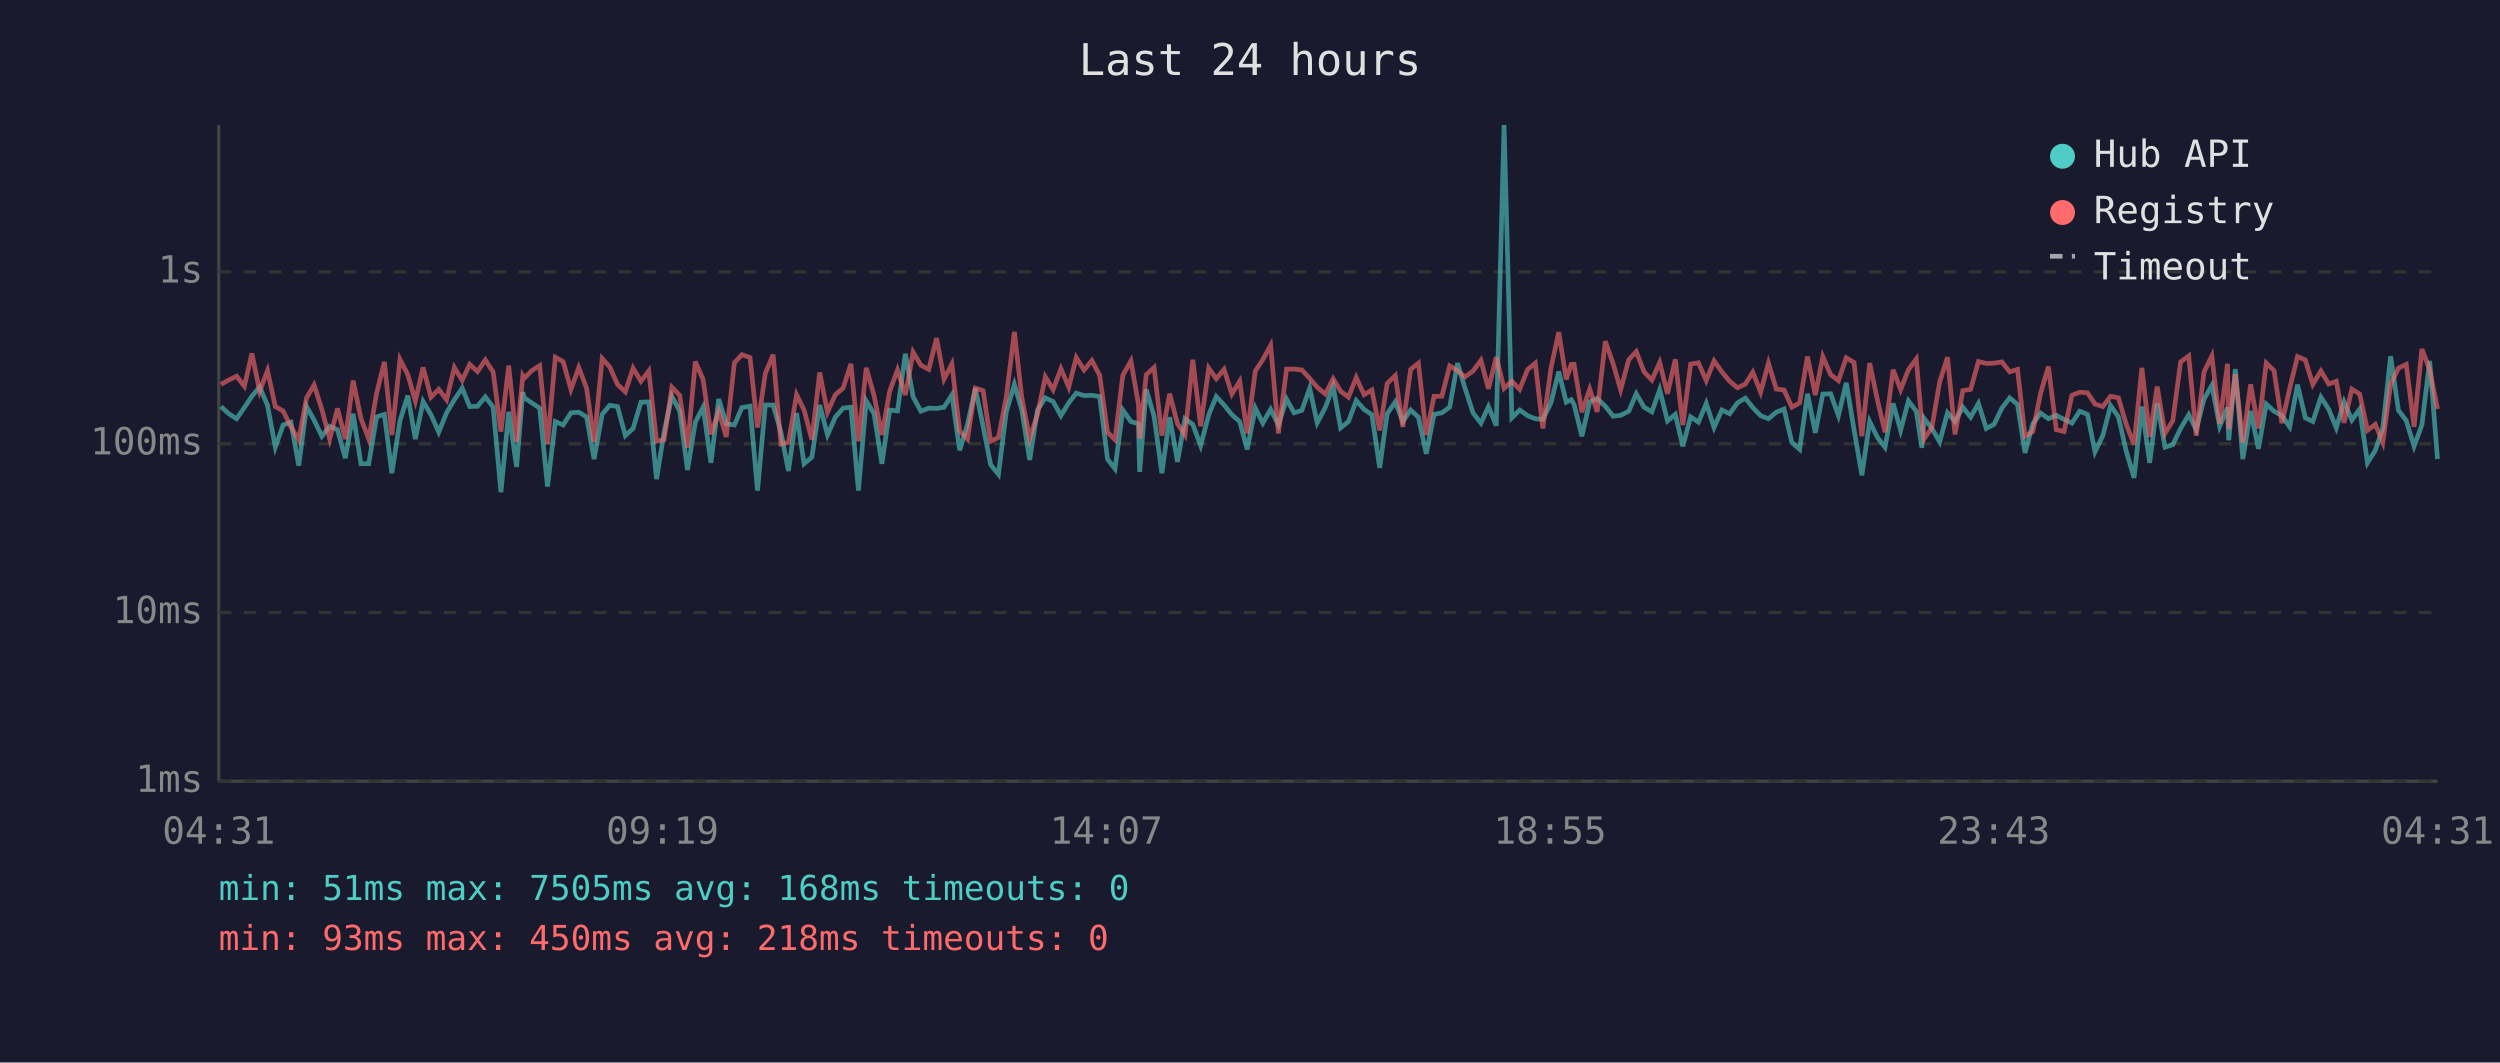
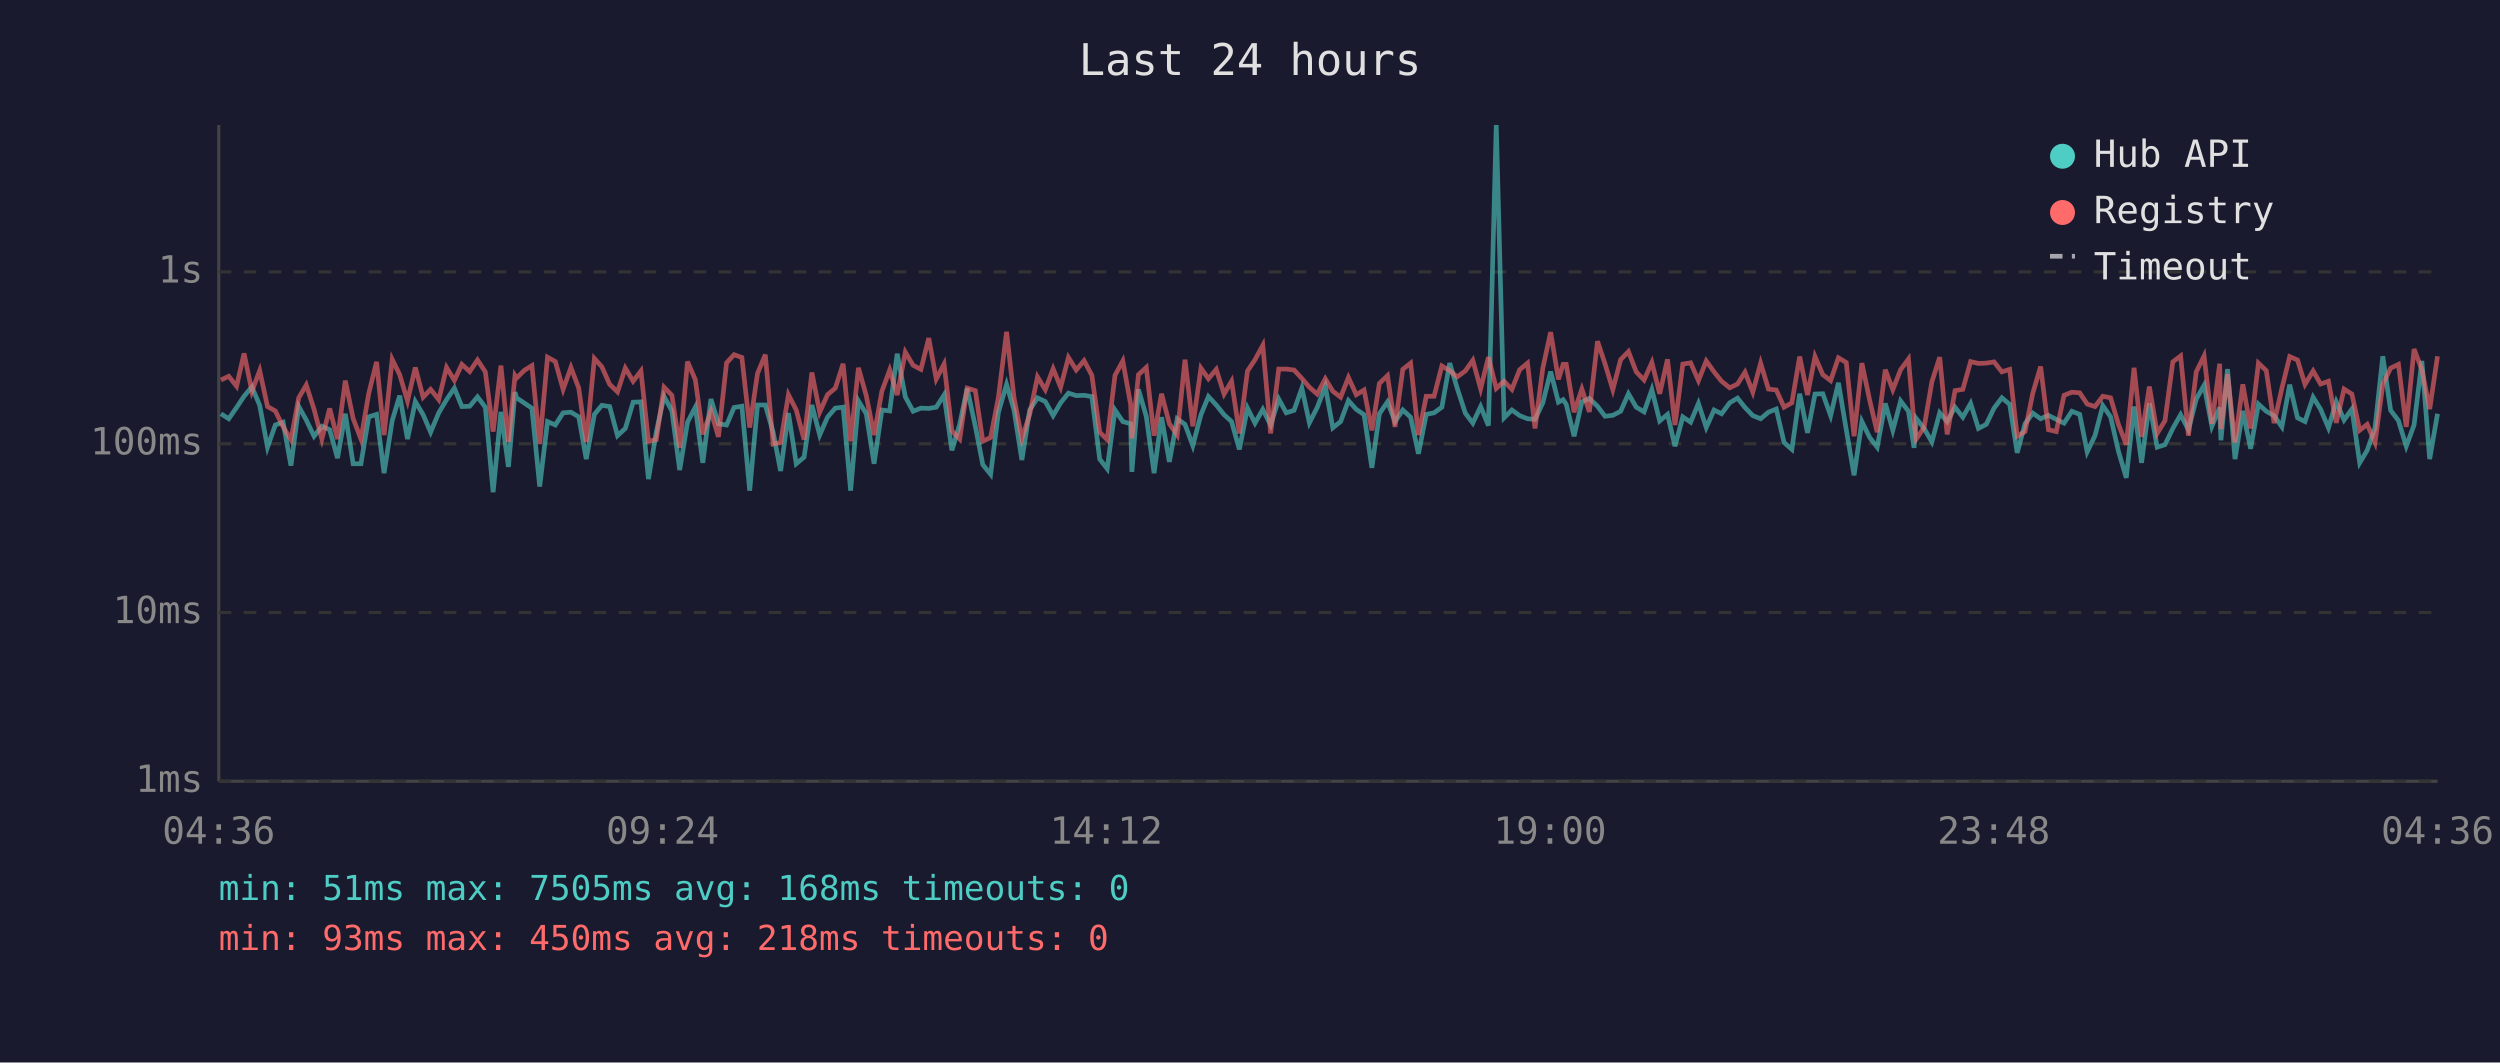
<svg xmlns="http://www.w3.org/2000/svg" viewBox="0 0 800 340" font-family="monospace" font-size="12">
  <rect width="800" height="340" fill="#1a1a2e" />
  <text x="400" y="24" fill="#e0e0e0" font-size="14" text-anchor="middle">Last 24 hours</text>
  <line x1="70" y1="40" x2="70" y2="250" stroke="#444" stroke-width="1" />
  <line x1="70" y1="250" x2="780" y2="250" stroke="#444" stroke-width="1" />
  <line x1="70" y1="250" x2="780" y2="250" stroke="#333" stroke-width="1" stroke-dasharray="4" />
  <text x="65" y="250" fill="#888" text-anchor="end" dominant-baseline="middle">1ms</text>
  <line x1="70" y1="196" x2="780" y2="196" stroke="#333" stroke-width="1" stroke-dasharray="4" />
  <text x="65" y="196" fill="#888" text-anchor="end" dominant-baseline="middle">10ms</text>
  <line x1="70" y1="142" x2="780" y2="142" stroke="#333" stroke-width="1" stroke-dasharray="4" />
  <text x="65" y="142" fill="#888" text-anchor="end" dominant-baseline="middle">100ms</text>
  <line x1="70" y1="87" x2="780" y2="87" stroke="#333" stroke-width="1" stroke-dasharray="4" />
  <text x="65" y="87" fill="#888" text-anchor="end" dominant-baseline="middle">1s</text>
-   <text x="70" y="270" fill="#888" text-anchor="middle">04:31</text>
-   <text x="212" y="270" fill="#888" text-anchor="middle">09:19</text>
-   <text x="354" y="270" fill="#888" text-anchor="middle">14:07</text>
-   <text x="496" y="270" fill="#888" text-anchor="middle">18:55</text>
-   <text x="638" y="270" fill="#888" text-anchor="middle">23:43</text>
-   <text x="780" y="270" fill="#888" text-anchor="middle">04:31</text>
-   <polyline points="70.7,130.1 73.2,132.4 75.7,134.0 78.2,130.4 80.6,126.8 83.1,123.8 85.6,129.7 88.1,143.1 90.6,136.0 93.1,135.1 95.6,149.0 98.1,130.1 100.5,134.4 103.0,139.6 105.5,136.4 108.0,137.5 110.5,146.6 113.0,132.4 115.5,148.4 118.0,148.4 120.5,133.4 123.0,132.6 125.4,151.4 128.0,134.6 130.5,126.6 132.9,140.5 135.4,128.5 137.9,132.7 140.4,138.3 142.9,132.1 145.4,127.9 147.9,124.2 150.3,130.1 152.8,130.0 155.3,127.0 157.8,130.3 160.3,157.5 162.8,131.8 165.3,149.4 167.3,125.5 167.8,127.3 170.3,129.0 172.7,130.6 175.2,155.7 177.7,134.9 180.2,136.0 182.7,132.1 185.2,131.9 187.7,133.4 190.1,146.9 192.7,132.6 195.1,129.7 197.6,130.1 200.1,139.4 202.6,137.1 205.1,128.7 207.6,128.6 210.1,153.3 212.5,138.3 215.0,126.8 217.5,131.5 220.0,150.4 222.5,135.1 225.0,130.3 227.5,148.1 230.0,127.7 232.4,135.6 235.0,136.0 237.4,130.4 240.0,130.0 242.4,157.0 244.9,129.6 247.4,129.6 249.9,138.3 252.3,150.7 254.9,132.2 257.3,148.4 259.8,146.3 262.3,129.6 264.8,139.2 267.3,133.5 269.8,130.6 272.3,130.3 274.7,157.0 277.2,128.3 279.7,132.4 282.2,148.4 284.7,131.2 287.2,131.5 289.7,113.2 292.2,127.0 294.7,131.6 297.2,130.6 299.7,130.7 302.1,130.3 304.6,126.4 307.1,144.1 309.6,135.8 312.1,124.3 314.6,136.4 317.0,148.7 319.5,151.8 322.0,131.9 324.6,123.0 327.0,131.3 329.5,147.2 332.0,131.2 334.5,127.3 337.0,128.5 339.5,133.0 342.0,128.9 344.4,125.8 346.9,126.6 349.4,126.5 351.9,126.9 354.4,146.9 356.8,150.0 359.3,131.2 361.9,134.9 364.3,135.6 364.7,151.0 366.8,124.6 369.3,133.2 371.8,151.4 374.3,133.5 376.8,147.8 379.2,134.0 381.7,135.8 384.2,142.6 386.8,132.7 389.2,126.9 391.7,129.6 394.2,132.7 396.7,134.9 399.1,143.8 401.7,130.6 404.1,135.4 406.6,131.0 409.1,136.0 411.7,127.7 414.1,132.1 416.6,131.3 419.1,124.2 421.5,135.3 424.1,130.4 426.6,123.7 429.0,136.9 431.5,134.9 434.0,128.2 436.5,131.0 439.0,132.7 441.5,149.7 443.9,132.4 446.5,128.6 448.9,134.9 451.4,131.2 453.9,133.5 456.4,145.2 458.9,132.6 461.4,132.1 463.9,130.3 466.4,116.2 468.8,124.2 471.4,132.2 473.9,135.4 476.3,130.1 478.8,136.2 481.3,40.0 483.8,133.7 486.3,131.2 488.8,133.0 491.3,134.0 493.7,134.2 496.3,128.9 498.8,118.9 501.2,128.7 502.8,127.9 503.7,129.4 506.2,139.6 508.7,128.6 511.1,127.5 513.7,130.0 516.2,133.2 518.6,132.9 521.2,131.6 523.6,126.0 526.1,130.3 528.6,131.8 531.1,124.7 533.6,134.7 536.1,132.6 538.5,142.8 541.0,133.4 543.5,135.1 546.0,129.1 548.5,136.8 551.0,131.2 553.5,132.4 556.0,128.9 558.5,127.4 560.9,130.4 563.4,133.0 565.9,134.0 568.4,131.9 570.9,130.9 573.4,141.6 575.9,143.8 578.4,126.0 580.9,138.5 583.3,126.1 585.8,126.0 588.3,133.0 590.8,122.5 593.3,137.5 595.8,152.1 598.3,134.9 600.8,140.0 603.2,143.1 605.8,129.1 608.2,137.7 610.7,128.3 613.2,131.6 615.0,143.3 615.7,133.9 618.2,137.1 620.7,141.4 623.2,132.1 625.6,134.9 628.1,130.3 630.6,133.5 633.1,129.1 635.6,137.1 638.1,135.8 640.6,130.6 643.1,127.3 645.6,129.4 648.0,144.9 650.5,135.6 653.0,132.2 655.5,134.0 658.0,132.9 660.5,134.2 663.0,135.4 665.5,131.6 668.0,132.6 670.4,144.6 672.9,139.4 675.4,129.8 677.9,133.4 680.4,144.4 682.9,152.9 685.4,130.1 687.9,148.1 690.3,129.0 692.8,143.1 695.3,142.3 697.8,137.1 700.4,132.7 702.8,137.5 705.3,127.7 707.8,123.3 710.3,136.4 712.8,130.4 713.2,140.9 715.3,118.1 717.7,146.9 720.2,131.5 722.7,143.6 725.2,129.3 727.7,131.6 730.2,133.0 732.7,136.6 735.2,123.1 737.7,133.7 740.1,134.9 742.7,127.1 745.2,131.0 747.6,136.9 750.1,128.6 752.6,134.4 755.1,130.9 757.6,148.1 760.1,144.1 762.5,136.9 765.0,114.0 767.5,131.3 770.0,134.6 772.5,142.8 775.0,136.0 777.5,115.5 780.0,146.9" fill="none" stroke="#4ecdc4" stroke-width="1.5" opacity="0.6" />
-   <polyline points="70.7,123.0 73.2,121.6 75.7,120.4 78.2,123.6 80.6,113.1 83.1,125.2 85.6,118.6 88.1,130.1 90.6,131.5 93.1,136.6 95.6,140.7 98.1,127.3 100.5,123.2 103.0,131.0 105.5,140.5 108.0,130.7 110.5,140.5 113.0,121.8 115.5,133.9 118.0,140.5 120.5,125.9 123.0,115.8 125.4,139.2 128.0,115.0 130.5,119.9 132.9,128.3 135.4,117.6 137.9,127.1 140.4,124.6 142.9,127.9 145.4,117.6 147.9,121.7 150.3,116.6 152.8,118.9 155.3,115.2 157.8,119.0 160.3,138.1 162.8,117.0 165.3,141.4 167.3,120.2 167.8,121.0 170.3,118.5 172.7,117.0 175.2,142.1 177.7,114.3 180.2,115.7 182.7,124.6 185.2,117.6 187.7,124.2 190.1,141.4 192.7,114.7 195.1,117.4 197.6,123.0 200.1,125.4 202.6,117.8 205.1,122.0 207.6,118.7 210.1,141.2 212.5,140.7 215.0,123.9 217.5,126.5 220.0,143.3 222.5,115.7 225.0,121.5 227.5,139.0 230.0,131.6 232.4,139.8 235.0,116.1 237.4,113.5 240.0,114.4 242.4,136.8 244.9,119.5 247.4,113.5 249.9,142.1 252.3,141.6 254.9,126.3 257.3,131.2 259.8,140.7 262.3,119.2 264.8,131.9 267.3,126.3 269.8,124.2 272.3,116.4 274.7,141.2 277.2,117.7 279.7,126.6 282.2,139.2 284.7,125.2 287.2,118.4 289.7,126.4 292.2,112.7 294.7,116.9 297.2,118.2 299.7,108.2 302.1,121.3 304.6,116.5 307.1,137.9 309.6,140.5 312.1,124.2 314.6,125.0 317.0,141.2 319.5,140.0 322.0,127.1 324.6,106.2 327.0,127.4 329.5,140.3 332.0,132.6 334.5,120.6 337.0,124.7 339.5,118.0 342.0,123.9 344.4,114.4 346.9,118.4 349.4,115.4 351.9,120.1 354.4,138.3 356.8,140.7 359.3,120.1 361.9,115.5 364.3,129.4 364.7,140.3 366.8,119.9 369.3,117.6 371.8,139.4 374.3,126.0 376.8,135.6 379.2,139.2 381.7,115.1 384.2,136.4 386.8,117.8 389.2,121.2 391.7,118.2 394.2,126.1 396.7,122.0 399.1,138.7 401.7,118.7 404.1,115.1 406.6,110.5 409.1,138.7 411.7,118.1 414.1,118.1 416.6,118.4 419.1,121.1 421.5,123.9 424.1,126.1 426.6,121.2 429.0,125.2 431.5,127.1 434.0,120.8 436.5,126.3 439.0,124.8 441.5,137.7 443.9,122.7 446.5,120.2 448.9,136.6 451.4,118.2 453.9,116.2 456.4,139.2 458.9,126.8 461.4,126.8 463.9,117.1 466.4,118.6 468.8,120.6 471.4,118.7 473.9,115.3 476.3,124.4 478.8,114.3 481.3,124.3 483.8,122.0 486.3,124.6 488.8,118.3 491.3,116.2 493.7,137.1 496.3,117.8 498.8,106.3 501.2,121.4 502.8,116.6 503.7,116.6 506.2,131.9 508.7,124.5 511.1,131.8 513.7,109.2 516.2,116.4 518.6,124.7 521.2,115.1 523.6,112.5 526.1,119.0 528.6,121.6 531.1,116.0 533.6,126.0 536.1,115.0 538.5,136.0 541.0,116.5 543.5,116.1 546.0,121.8 548.5,115.5 551.0,119.0 553.5,122.0 556.0,124.1 558.5,122.9 560.9,119.1 563.4,125.5 565.9,116.2 568.4,124.5 570.9,124.8 573.4,130.3 575.9,128.9 578.4,114.1 580.9,126.4 583.3,114.1 585.8,119.9 588.3,121.8 590.8,114.5 593.3,116.0 595.8,139.6 598.3,116.2 600.8,128.1 603.2,138.3 605.8,118.3 608.2,124.7 610.7,118.3 613.2,114.9 615.0,135.4 615.7,140.5 618.2,136.8 620.7,122.2 623.2,114.3 625.6,139.0 628.1,125.0 630.6,124.6 633.1,115.7 635.6,116.3 638.1,116.2 640.6,115.8 643.1,119.0 645.6,118.2 648.0,139.6 650.5,138.1 653.0,125.8 655.5,117.3 658.0,137.5 660.5,138.1 663.0,126.5 665.5,125.5 668.0,125.7 670.4,129.3 672.9,130.1 675.4,126.8 677.9,127.3 680.4,135.8 682.9,142.3 685.4,117.7 687.9,139.8 690.3,123.7 692.8,138.7 695.3,134.6 697.8,115.8 700.4,113.9 702.8,139.4 705.3,119.0 707.8,113.9 710.3,135.6 712.8,116.4 713.2,137.3 715.3,119.7 717.7,141.6 720.2,123.0 722.7,137.1 725.2,116.2 727.7,118.6 730.2,135.4 732.7,124.3 735.2,114.1 737.7,115.2 740.1,123.0 742.7,118.7 745.2,122.9 747.6,122.0 750.1,135.3 752.6,124.5 755.1,126.1 757.6,137.7 760.1,135.8 762.5,141.6 765.0,123.0 767.5,117.8 770.0,116.6 772.5,136.6 775.0,111.7 777.5,118.3 780.0,130.9" fill="none" stroke="#ff6b6b" stroke-width="1.5" opacity="0.6" />
+   <text x="70" y="270" fill="#888" text-anchor="middle">04:36</text>
+   <text x="212" y="270" fill="#888" text-anchor="middle">09:24</text>
+   <text x="354" y="270" fill="#888" text-anchor="middle">14:12</text>
+   <text x="496" y="270" fill="#888" text-anchor="middle">19:00</text>
+   <text x="638" y="270" fill="#888" text-anchor="middle">23:48</text>
+   <text x="780" y="270" fill="#888" text-anchor="middle">04:36</text>
+   <polyline points="70.7,132.4 73.2,134.0 75.7,130.4 78.1,126.8 80.6,123.8 83.1,129.7 85.6,143.1 88.1,136.0 90.6,135.1 93.1,149.0 95.6,130.1 98.0,134.4 100.5,139.6 103.0,136.4 105.5,137.5 108.0,146.6 110.5,132.4 113.0,148.4 115.5,148.4 118.0,133.4 120.5,132.6 122.9,151.4 125.5,134.6 127.9,126.6 130.4,140.5 132.9,128.5 135.4,132.7 137.8,138.3 140.4,132.1 142.9,127.9 145.4,124.2 147.8,130.1 150.3,130.0 152.8,127.0 155.3,130.3 157.8,157.5 160.3,131.8 162.7,149.4 164.8,125.5 165.3,127.3 167.8,129.0 170.2,130.6 172.7,155.7 175.2,134.9 177.7,136.0 180.2,132.1 182.7,131.9 185.2,133.4 187.6,146.9 190.2,132.6 192.6,129.7 195.1,130.1 197.6,139.4 200.1,137.1 202.6,128.7 205.1,128.6 207.5,153.3 210.0,138.3 212.5,126.8 215.0,131.5 217.5,150.4 220.0,135.1 222.5,130.3 224.9,148.1 227.5,127.7 229.9,135.6 232.5,136.0 234.9,130.4 237.4,130.0 239.9,157.0 242.4,129.6 244.9,129.6 247.4,138.3 249.8,150.7 252.3,132.2 254.8,148.4 257.3,146.3 259.8,129.6 262.3,139.2 264.8,133.5 267.3,130.6 269.8,130.3 272.2,157.0 274.7,128.3 277.2,132.4 279.7,148.4 282.2,131.2 284.7,131.5 287.1,113.2 289.7,127.0 292.2,131.6 294.7,130.6 297.2,130.7 299.6,130.3 302.1,126.4 304.6,144.1 307.1,135.8 309.5,124.3 312.1,136.4 314.5,148.7 317.0,151.8 319.5,131.9 322.1,123.0 324.5,131.3 327.0,147.2 329.5,131.2 332.0,127.3 334.5,128.5 337.0,133.0 339.4,128.9 341.9,125.8 344.4,126.6 346.9,126.5 349.4,126.9 351.9,146.9 354.3,150.0 356.8,131.2 359.3,134.9 361.8,135.6 362.2,151.0 364.3,124.6 366.8,133.2 369.3,151.4 371.7,133.5 374.2,147.8 376.7,134.0 379.2,135.8 381.7,142.6 384.3,132.7 386.7,126.9 389.2,129.6 391.7,132.7 394.1,134.9 396.6,143.8 399.2,130.6 401.6,135.4 404.1,131.0 406.6,136.0 409.2,127.7 411.6,132.1 414.1,131.3 416.6,124.2 419.0,135.3 421.5,130.4 424.1,123.7 426.5,136.9 429.0,134.9 431.5,128.2 434.0,131.0 436.5,132.7 439.0,149.7 441.4,132.4 444.0,128.6 446.4,134.9 448.9,131.2 451.4,133.5 453.9,145.2 456.4,132.6 458.9,132.1 461.4,130.3 463.9,116.2 466.3,124.2 468.9,132.2 471.3,135.4 473.8,130.1 476.3,136.2 478.8,40.0 481.3,133.7 483.8,131.2 486.3,133.0 488.8,134.0 491.2,134.2 493.7,128.9 496.2,118.9 498.7,128.7 500.2,127.9 501.2,129.4 503.7,139.6 506.2,128.6 508.6,127.5 511.2,130.0 513.6,133.2 516.1,132.9 518.6,131.6 521.1,126.0 523.6,130.3 526.1,131.8 528.6,124.7 531.1,134.7 533.6,132.6 536.0,142.8 538.5,133.4 541.0,135.1 543.5,129.1 546.0,136.8 548.5,131.2 550.9,132.4 553.5,128.9 556.0,127.4 558.4,130.4 560.9,133.0 563.4,134.0 565.9,131.9 568.4,130.9 570.9,141.6 573.4,143.8 575.9,126.0 578.4,138.5 580.8,126.1 583.3,126.0 585.8,133.0 588.3,122.5 590.8,137.5 593.3,152.1 595.8,134.9 598.3,140.0 600.7,143.1 603.3,129.1 605.7,137.7 608.2,128.3 610.7,131.6 612.5,143.3 613.2,133.9 615.7,137.1 618.2,141.4 620.7,132.1 623.1,134.9 625.6,130.3 628.1,133.5 630.6,129.1 633.1,137.1 635.6,135.8 638.1,130.6 640.6,127.3 643.1,129.4 645.5,144.9 648.0,135.6 650.5,132.2 653.0,134.0 655.5,132.9 658.0,134.2 660.5,135.4 663.0,131.6 665.5,132.6 667.9,144.6 670.4,139.4 672.9,129.8 675.4,133.4 677.9,144.4 680.4,152.9 682.9,130.1 685.3,148.1 687.8,129.0 690.3,143.1 692.8,142.3 695.3,137.1 697.8,132.7 700.3,137.5 702.8,127.7 705.3,123.3 707.8,136.4 710.3,130.4 710.7,140.9 712.8,118.1 715.2,146.9 717.7,131.5 720.2,143.6 722.7,129.3 725.2,131.6 727.7,133.0 730.2,136.6 732.7,123.1 735.2,133.7 737.6,134.9 740.2,127.1 742.6,131.0 745.1,136.9 747.6,128.6 750.1,134.4 752.6,130.9 755.1,148.1 757.5,144.1 760.0,136.9 762.5,114.0 765.0,131.3 767.5,134.6 770.0,142.8 772.5,136.0 775.0,115.5 777.5,146.9 780.0,132.4" fill="none" stroke="#4ecdc4" stroke-width="1.5" opacity="0.6" />
+   <polyline points="70.7,121.6 73.2,120.4 75.7,123.6 78.1,113.1 80.6,125.2 83.1,118.6 85.6,130.1 88.1,131.5 90.6,136.6 93.1,140.7 95.6,127.3 98.0,123.2 100.5,131.0 103.0,140.5 105.5,130.7 108.0,140.5 110.5,121.8 113.0,133.9 115.5,140.5 118.0,125.9 120.5,115.8 122.9,139.2 125.5,115.0 127.9,119.9 130.4,128.3 132.9,117.6 135.4,127.1 137.8,124.6 140.4,127.9 142.9,117.6 145.4,121.7 147.8,116.6 150.3,118.9 152.8,115.2 155.3,119.0 157.8,138.1 160.3,117.0 162.7,141.4 164.8,120.2 165.3,121.0 167.8,118.5 170.2,117.0 172.7,142.1 175.2,114.3 177.7,115.7 180.2,124.6 182.7,117.6 185.2,124.2 187.6,141.4 190.2,114.7 192.6,117.4 195.1,123.0 197.6,125.4 200.1,117.8 202.6,122.0 205.1,118.7 207.5,141.2 210.0,140.7 212.5,123.9 215.0,126.5 217.5,143.3 220.0,115.7 222.5,121.5 224.9,139.0 227.5,131.6 229.9,139.8 232.5,116.1 234.9,113.5 237.4,114.4 239.9,136.8 242.4,119.5 244.9,113.5 247.4,142.1 249.8,141.6 252.3,126.3 254.8,131.2 257.3,140.7 259.8,119.2 262.3,131.9 264.8,126.3 267.3,124.2 269.8,116.4 272.2,141.2 274.7,117.7 277.2,126.6 279.7,139.2 282.2,125.2 284.7,118.4 287.1,126.4 289.7,112.7 292.2,116.9 294.7,118.2 297.2,108.2 299.6,121.3 302.1,116.5 304.6,137.9 307.1,140.5 309.5,124.2 312.1,125.0 314.5,141.2 317.0,140.0 319.5,127.1 322.1,106.2 324.5,127.4 327.0,140.3 329.5,132.6 332.0,120.6 334.5,124.7 337.0,118.0 339.4,123.9 341.9,114.4 344.4,118.4 346.9,115.4 349.4,120.1 351.9,138.3 354.3,140.7 356.8,120.1 359.3,115.5 361.8,129.4 362.2,140.3 364.3,119.9 366.8,117.6 369.3,139.4 371.7,126.0 374.2,135.6 376.7,139.2 379.2,115.1 381.7,136.4 384.3,117.8 386.7,121.2 389.2,118.2 391.7,126.1 394.1,122.0 396.6,138.7 399.2,118.7 401.6,115.1 404.1,110.5 406.6,138.7 409.2,118.1 411.6,118.1 414.1,118.4 416.6,121.1 419.0,123.9 421.5,126.1 424.1,121.2 426.5,125.2 429.0,127.1 431.5,120.8 434.0,126.3 436.5,124.8 439.0,137.7 441.4,122.7 444.0,120.2 446.4,136.6 448.9,118.2 451.4,116.2 453.9,139.2 456.4,126.8 458.9,126.8 461.4,117.1 463.9,118.6 466.3,120.6 468.9,118.7 471.3,115.3 473.8,124.4 476.3,114.3 478.8,124.3 481.3,122.0 483.8,124.6 486.3,118.3 488.8,116.2 491.2,137.1 493.7,117.8 496.2,106.3 498.7,121.4 500.2,116.6 501.2,116.6 503.7,131.9 506.2,124.5 508.6,131.8 511.2,109.2 513.6,116.4 516.1,124.7 518.6,115.1 521.1,112.5 523.6,119.0 526.1,121.6 528.6,116.0 531.1,126.0 533.6,115.0 536.0,136.0 538.5,116.5 541.0,116.1 543.5,121.8 546.0,115.5 548.5,119.0 550.9,122.0 553.5,124.1 556.0,122.9 558.4,119.1 560.9,125.5 563.4,116.2 565.9,124.5 568.4,124.8 570.9,130.3 573.4,128.9 575.9,114.1 578.4,126.4 580.8,114.1 583.3,119.9 585.8,121.8 588.3,114.5 590.8,116.0 593.3,139.6 595.8,116.2 598.3,128.1 600.7,138.3 603.3,118.3 605.7,124.7 608.2,118.3 610.7,114.9 612.5,135.4 613.2,140.5 615.7,136.8 618.2,122.2 620.7,114.3 623.1,139.0 625.6,125.0 628.1,124.6 630.6,115.7 633.1,116.3 635.6,116.2 638.1,115.8 640.6,119.0 643.1,118.2 645.5,139.6 648.0,138.1 650.5,125.8 653.0,117.3 655.5,137.5 658.0,138.1 660.5,126.5 663.0,125.5 665.5,125.7 667.9,129.3 670.4,130.1 672.9,126.8 675.4,127.3 677.9,135.8 680.4,142.3 682.9,117.7 685.3,139.8 687.8,123.7 690.3,138.7 692.8,134.6 695.3,115.8 697.8,113.9 700.3,139.4 702.8,119.0 705.3,113.9 707.8,135.6 710.3,116.4 710.7,137.3 712.8,119.7 715.2,141.6 717.7,123.0 720.2,137.1 722.7,116.2 725.2,118.6 727.7,135.4 730.2,124.3 732.7,114.1 735.2,115.2 737.6,123.0 740.2,118.7 742.6,122.9 745.1,122.0 747.6,135.3 750.1,124.5 752.6,126.1 755.1,137.7 757.5,135.8 760.0,141.6 762.5,123.0 765.0,117.8 767.5,116.6 770.0,136.6 772.5,111.7 775.0,118.3 777.5,130.9 780.0,114.0" fill="none" stroke="#ff6b6b" stroke-width="1.5" opacity="0.6" />
  <circle cx="660" cy="50" r="4" fill="#4ecdc4" />
  <text x="670" y="50" fill="#e0e0e0" dominant-baseline="middle">Hub API</text>
  <circle cx="660" cy="68" r="4" fill="#ff6b6b" />
  <text x="670" y="68" fill="#e0e0e0" dominant-baseline="middle">Registry</text>
  <line x1="656" y1="82" x2="664" y2="82" stroke="#e0e0e0" stroke-width="1.5" stroke-dasharray="4,3" opacity="0.7" />
  <text x="670" y="86" fill="#e0e0e0" dominant-baseline="middle">Timeout</text>
  <text x="70" y="288" fill="#4ecdc4" font-size="11">min: 51ms  max: 7505ms  avg: 168ms  timeouts: 0</text>
  <text x="70" y="304" fill="#ff6b6b" font-size="11">min: 93ms  max: 450ms  avg: 218ms  timeouts: 0</text>
</svg>
